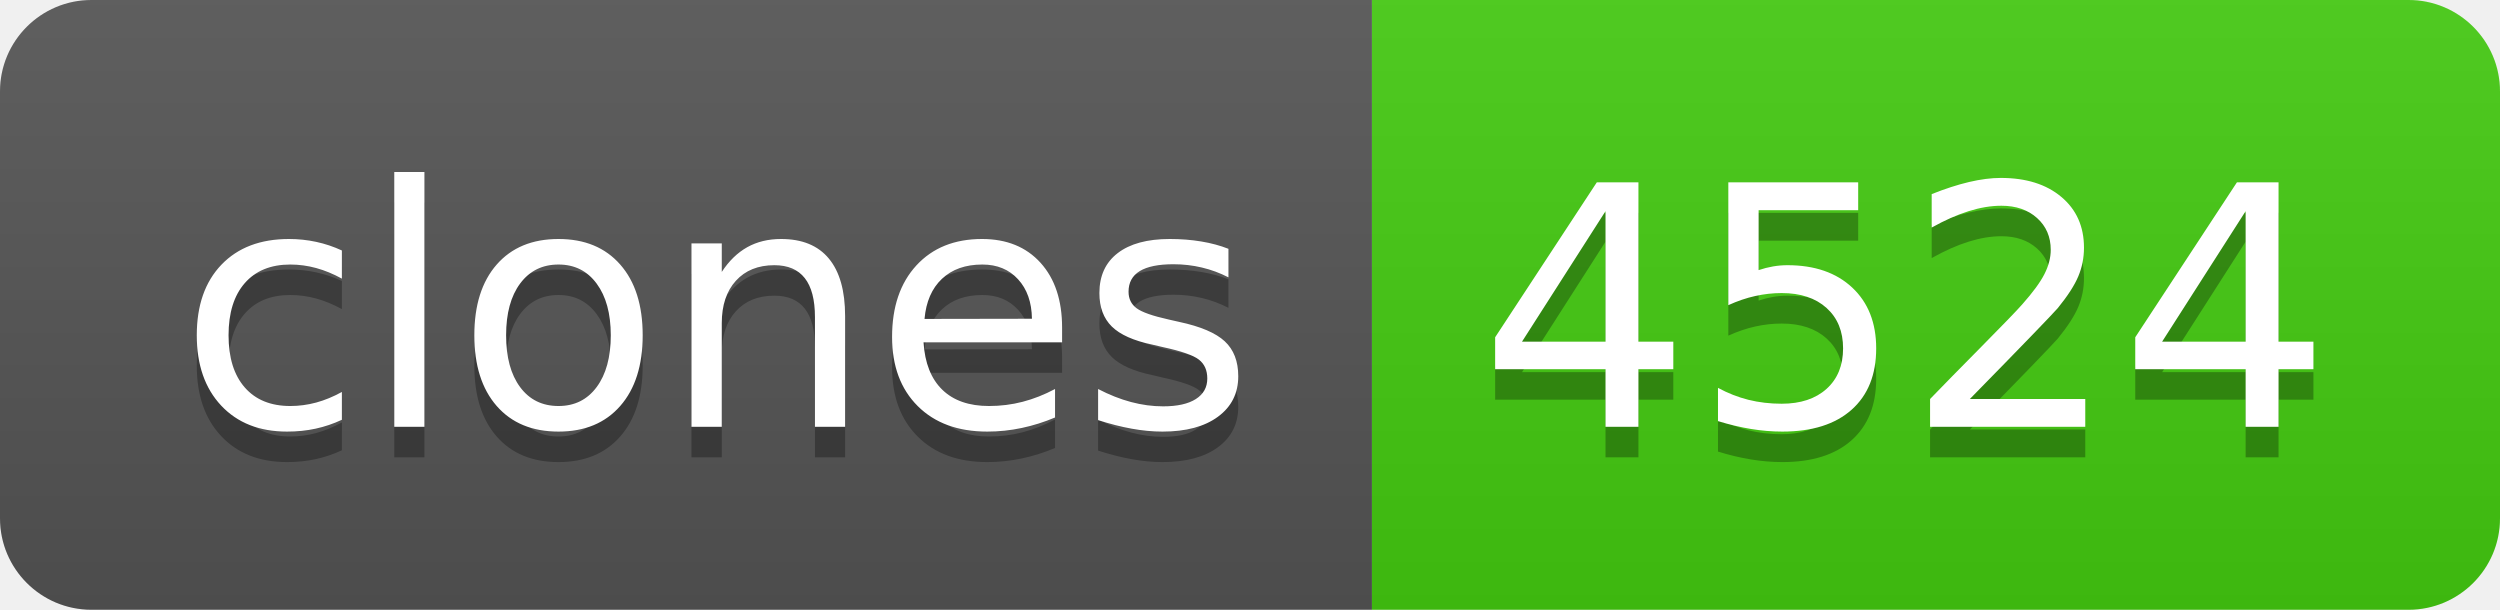
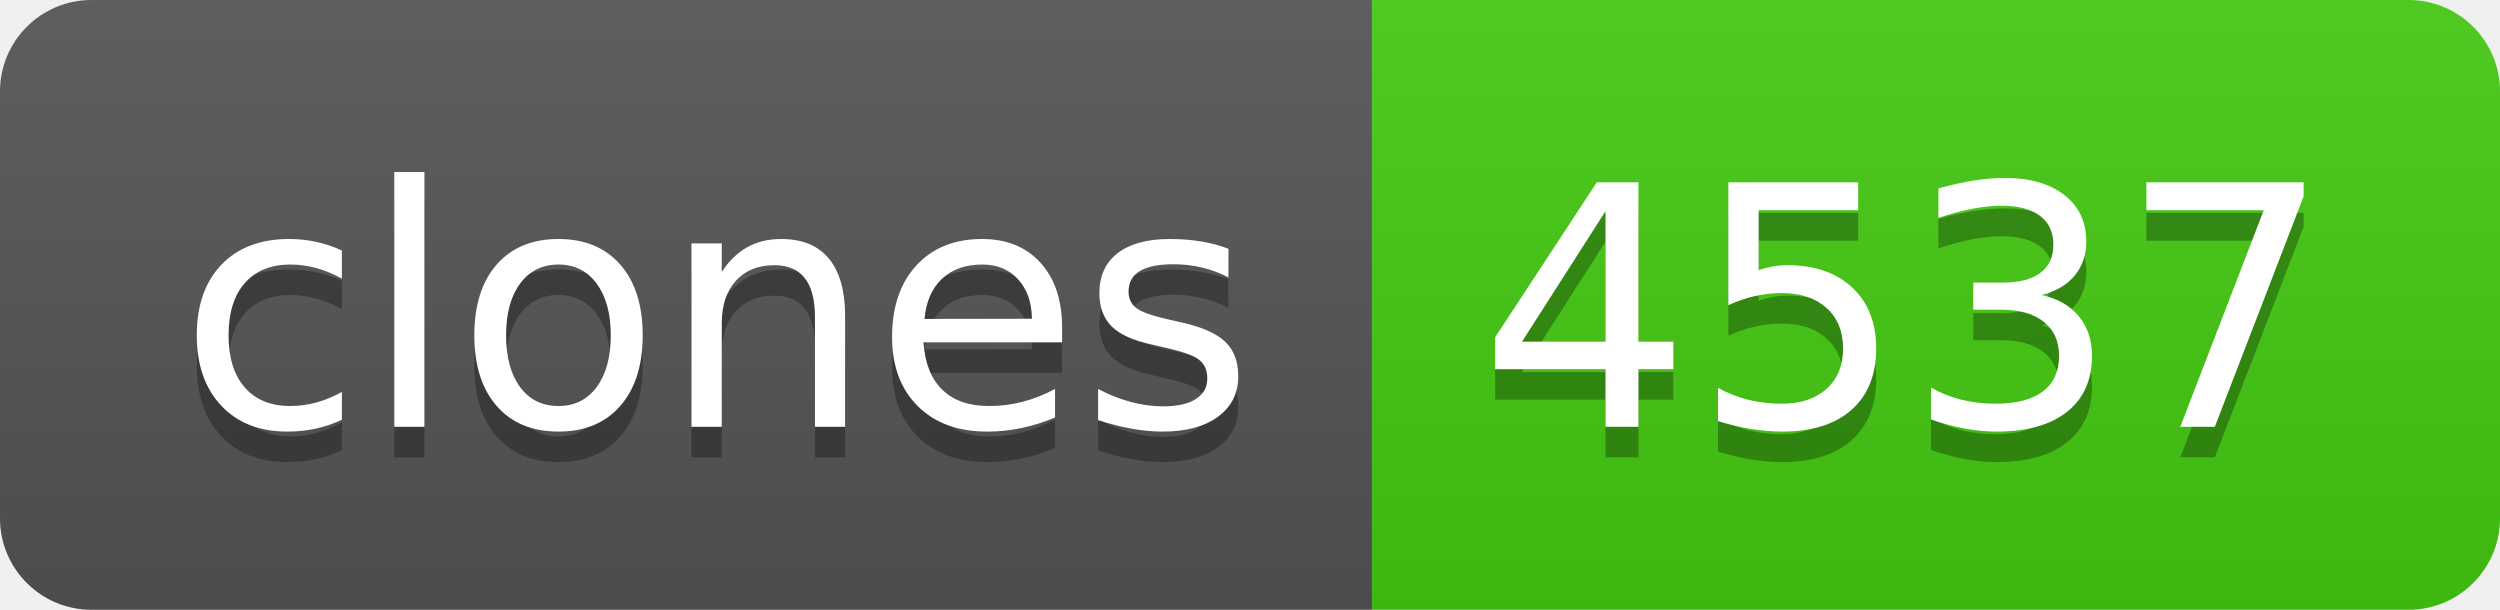
- <svg xmlns="http://www.w3.org/2000/svg" width="82" height="20" role="img" aria-label="clones: 4524">
+ <svg xmlns="http://www.w3.org/2000/svg" width="82" height="20" role="img" aria-label="clones: 4537">
  <linearGradient id="s" x2="0" y2="100%">
    <stop offset="0" stop-color="#bbb" stop-opacity=".1" />
    <stop offset="1" stop-opacity=".1" />
  </linearGradient>
  <clipPath id="r">
    <rect width="82" height="20" rx="3" fill="#fff" />
  </clipPath>
  <g clip-path="url(#r)">
    <rect width="45" height="20" fill="#555" />
    <rect x="45" width="37" height="20" fill="#4c1" />
    <rect width="82" height="20" fill="url(#s)" />
  </g>
  <g fill="#fff" text-anchor="middle" font-family="Verdana,Geneva,DejaVu Sans,sans-serif" text-rendering="geometricPrecision" font-size="110">
    <text aria-hidden="true" x="235" y="150" fill="#010101" fill-opacity=".3" transform="scale(.1)" textLength="350">clones</text>
    <text x="235" y="140" transform="scale(.1)" fill="#fff" textLength="350">clones</text>
-     <text aria-hidden="true" x="625" y="150" fill="#010101" fill-opacity=".3" transform="scale(.1)" textLength="270">4524</text>
-     <text x="625" y="140" transform="scale(.1)" fill="#fff" textLength="270">4524</text>
+     <text aria-hidden="true" x="625" y="150" fill="#010101" fill-opacity=".3" transform="scale(.1)" textLength="270">4537</text>
+     <text x="625" y="140" transform="scale(.1)" fill="#fff" textLength="270">4537</text>
  </g>
</svg>
